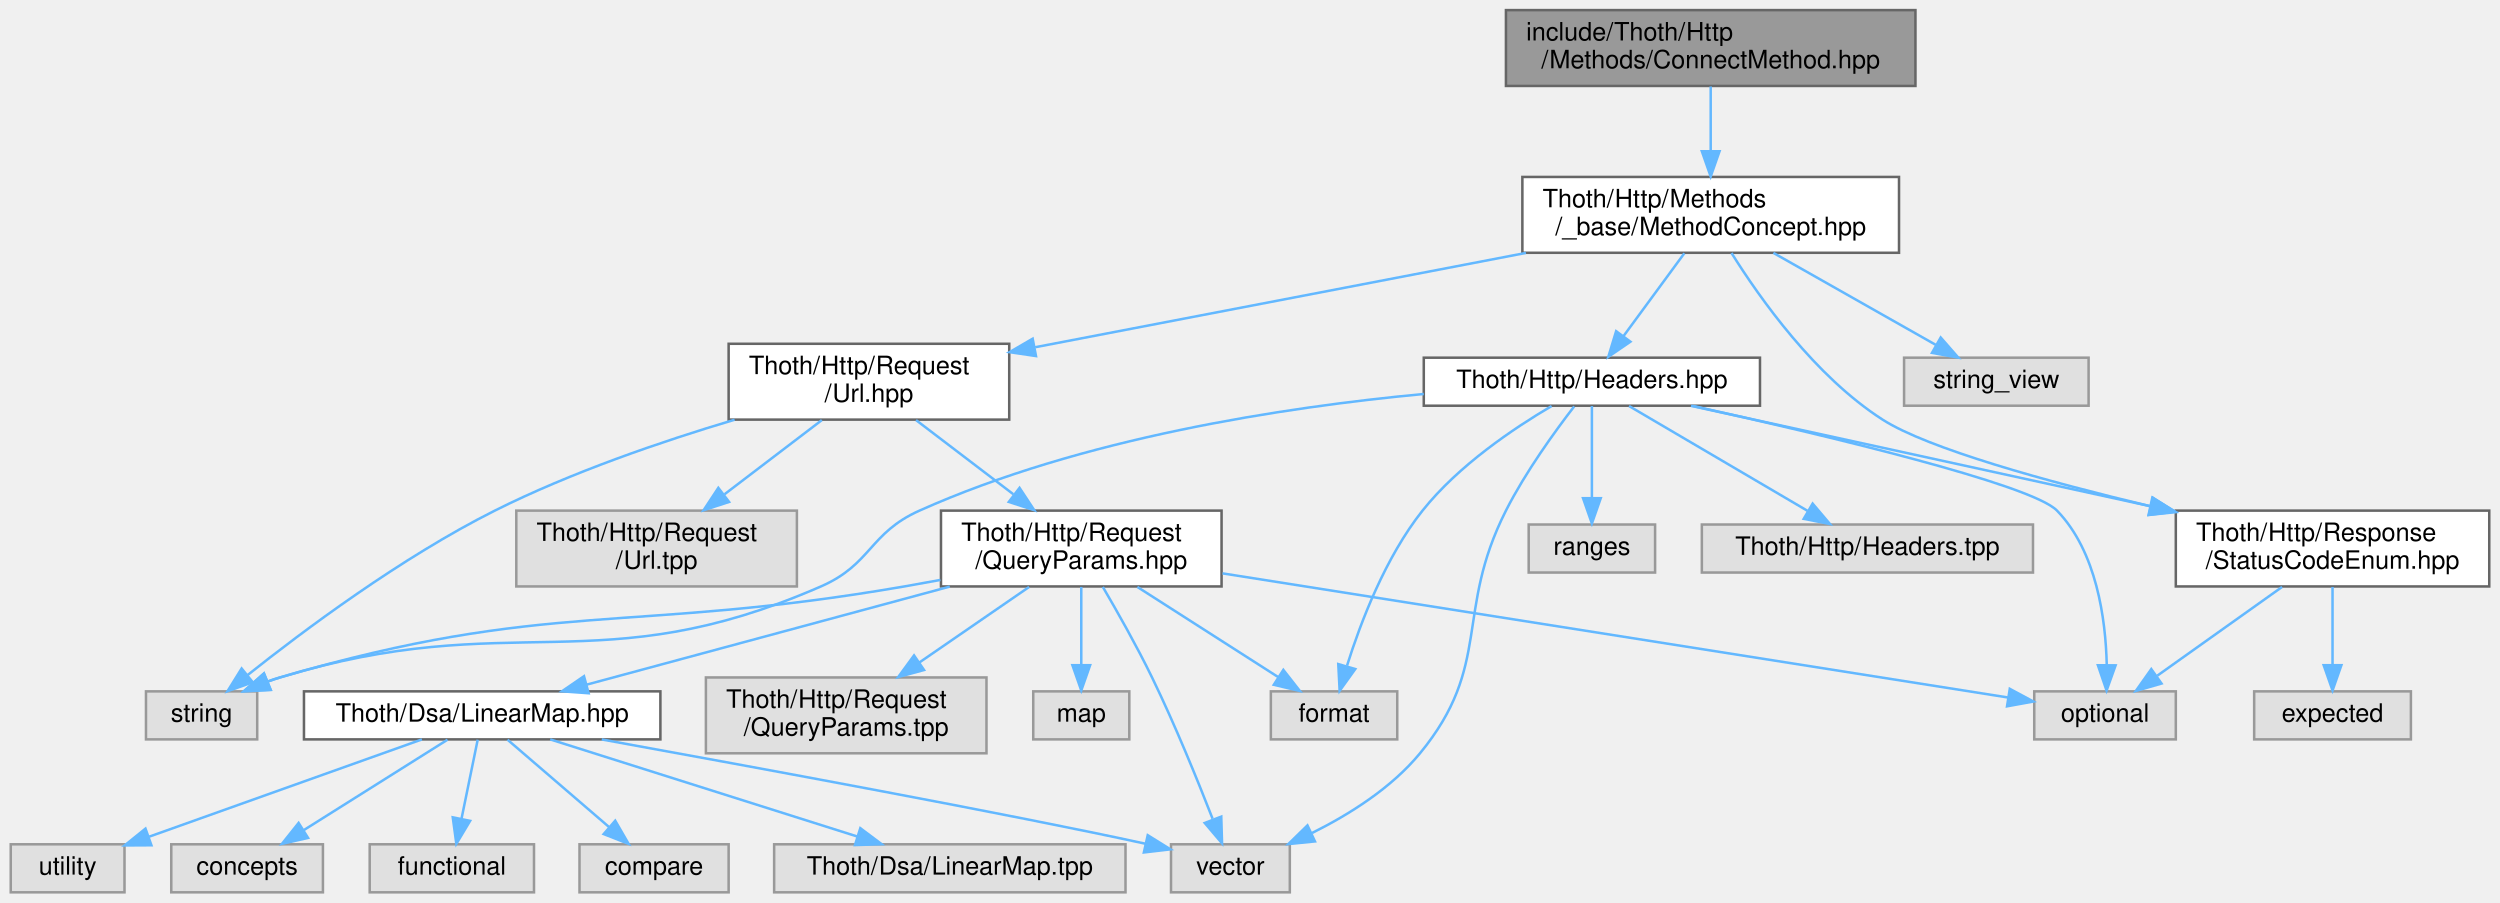
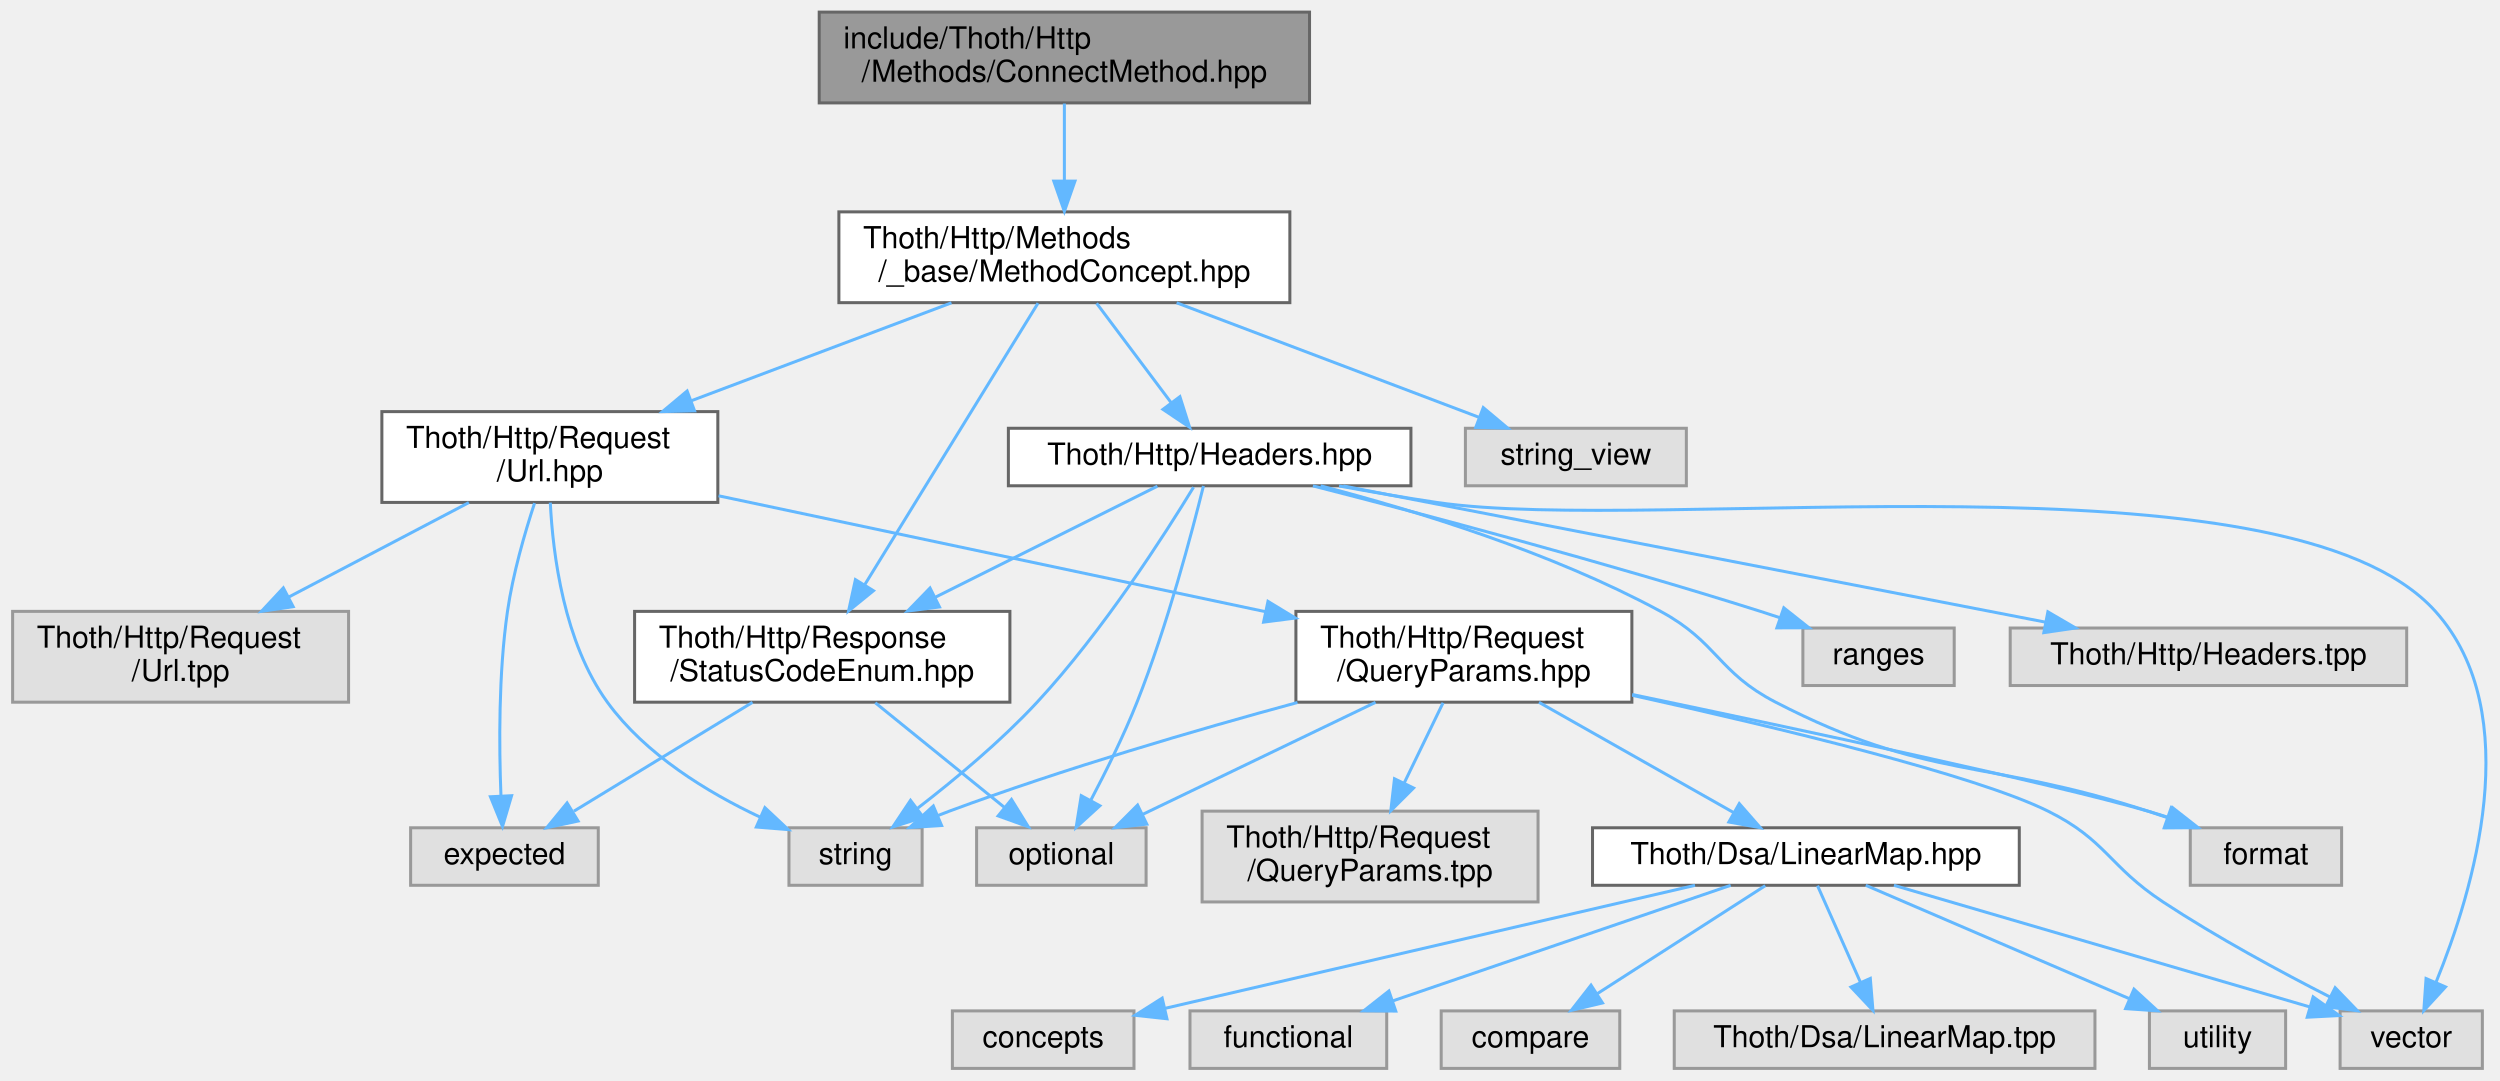
- <svg xmlns="http://www.w3.org/2000/svg" xmlns:xlink="http://www.w3.org/1999/xlink" width="989pt" height="357pt" viewBox="0.00 0.00 988.50 357.00">
+ <svg xmlns="http://www.w3.org/2000/svg" xmlns:xlink="http://www.w3.org/1999/xlink" width="826pt" height="357pt" viewBox="0.00 0.00 825.66 357.00">
  <g id="graph0" class="graph" transform="scale(1 1) rotate(0) translate(4 353)">
    <g id="Node000001" class="node">
      <g id="a_Node000001">
        <a xlink:title=" ">
-           <polygon fill="#999999" stroke="#666666" points="753.5,-349 591.5,-349 591.5,-319 753.5,-319 753.5,-349" />
-           <text text-anchor="start" x="599.5" y="-337" font-family="Helvetica,sans-Serif" font-size="10.00">include/Thoth/Http</text>
-           <text text-anchor="middle" x="672.5" y="-326" font-family="Helvetica,sans-Serif" font-size="10.00">/Methods/ConnectMethod.hpp</text>
+           <polygon fill="#999999" stroke="#666666" points="428.5,-349 266.5,-349 266.5,-319 428.5,-319 428.5,-349" />
+           <text text-anchor="start" x="274.5" y="-337" font-family="Helvetica,sans-Serif" font-size="10.00">include/Thoth/Http</text>
+           <text text-anchor="middle" x="347.5" y="-326" font-family="Helvetica,sans-Serif" font-size="10.00">/Methods/ConnectMethod.hpp</text>
        </a>
      </g>
    </g>
    <g id="Node000002" class="node">
      <g id="a_Node000002">
        <a xlink:href="_method_concept_8hpp.html" target="_top" xlink:title=" ">
-           <polygon fill="white" stroke="#666666" points="747,-283 598,-283 598,-253 747,-253 747,-283" />
-           <text text-anchor="start" x="606" y="-271" font-family="Helvetica,sans-Serif" font-size="10.00">Thoth/Http/Methods</text>
-           <text text-anchor="middle" x="672.5" y="-260" font-family="Helvetica,sans-Serif" font-size="10.00">/_base/MethodConcept.hpp</text>
+           <polygon fill="white" stroke="#666666" points="422,-283 273,-283 273,-253 422,-253 422,-283" />
+           <text text-anchor="start" x="281" y="-271" font-family="Helvetica,sans-Serif" font-size="10.00">Thoth/Http/Methods</text>
+           <text text-anchor="middle" x="347.5" y="-260" font-family="Helvetica,sans-Serif" font-size="10.00">/_base/MethodConcept.hpp</text>
        </a>
      </g>
    </g>
    <g id="edge1_Node000001_Node000002" class="edge">
      <g id="a_edge1_Node000001_Node000002">
        <a xlink:title=" ">
-           <path fill="none" stroke="#63b8ff" d="M672.5,-318.8C672.5,-311.34 672.5,-301.99 672.5,-293.41" />
-           <polygon fill="#63b8ff" stroke="#63b8ff" points="676,-293.16 672.5,-283.16 669,-293.16 676,-293.16" />
+           <path fill="none" stroke="#63b8ff" d="M347.5,-318.8C347.5,-311.34 347.5,-301.99 347.5,-293.41" />
+           <polygon fill="#63b8ff" stroke="#63b8ff" points="351,-293.16 347.5,-283.16 344,-293.16 351,-293.16" />
        </a>
      </g>
    </g>
    <g id="Node000003" class="node">
      <g id="a_Node000003">
        <a xlink:href="_status_code_enum_8hpp.html" target="_top" xlink:title=" ">
-           <polygon fill="white" stroke="#666666" points="980.5,-151 856.5,-151 856.5,-121 980.5,-121 980.5,-151" />
-           <text text-anchor="start" x="864.5" y="-139" font-family="Helvetica,sans-Serif" font-size="10.00">Thoth/Http/Response</text>
-           <text text-anchor="middle" x="918.5" y="-128" font-family="Helvetica,sans-Serif" font-size="10.00">/StatusCodeEnum.hpp</text>
+           <polygon fill="white" stroke="#666666" points="329.5,-151 205.5,-151 205.5,-121 329.5,-121 329.5,-151" />
+           <text text-anchor="start" x="213.5" y="-139" font-family="Helvetica,sans-Serif" font-size="10.00">Thoth/Http/Response</text>
+           <text text-anchor="middle" x="267.5" y="-128" font-family="Helvetica,sans-Serif" font-size="10.00">/StatusCodeEnum.hpp</text>
        </a>
      </g>
    </g>
    <g id="edge2_Node000002_Node000003" class="edge">
      <g id="a_edge2_Node000002_Node000003">
        <a xlink:title=" ">
-           <path fill="none" stroke="#63b8ff" d="M680.74,-252.9C691.98,-234.92 713.8,-204.12 740.5,-187 758.39,-175.53 805.38,-162.55 846.59,-152.69" />
-           <polygon fill="#63b8ff" stroke="#63b8ff" points="847.44,-156.09 856.37,-150.39 845.83,-149.28 847.44,-156.09" />
+           <path fill="none" stroke="#63b8ff" d="M338.79,-252.84C325.02,-230.47 298.11,-186.74 281.58,-159.88" />
+           <polygon fill="#63b8ff" stroke="#63b8ff" points="284.42,-157.82 276.2,-151.14 278.46,-161.49 284.42,-157.82" />
        </a>
      </g>
    </g>
    <g id="Node000006" class="node">
      <g id="a_Node000006">
        <a xlink:href="_url_8hpp.html" target="_top" xlink:title=" ">
-           <polygon fill="white" stroke="#666666" points="395,-217 284,-217 284,-187 395,-187 395,-217" />
-           <text text-anchor="start" x="292" y="-205" font-family="Helvetica,sans-Serif" font-size="10.00">Thoth/Http/Request</text>
-           <text text-anchor="middle" x="339.5" y="-194" font-family="Helvetica,sans-Serif" font-size="10.00">/Url.hpp</text>
+           <polygon fill="white" stroke="#666666" points="233,-217 122,-217 122,-187 233,-187 233,-217" />
+           <text text-anchor="start" x="130" y="-205" font-family="Helvetica,sans-Serif" font-size="10.00">Thoth/Http/Request</text>
+           <text text-anchor="middle" x="177.5" y="-194" font-family="Helvetica,sans-Serif" font-size="10.00">/Url.hpp</text>
        </a>
      </g>
    </g>
    <g id="edge5_Node000002_Node000006" class="edge">
      <g id="a_edge5_Node000002_Node000006">
        <a xlink:title=" ">
-           <path fill="none" stroke="#63b8ff" d="M599.42,-252.95C541.48,-241.82 461.21,-226.39 405.26,-215.64" />
-           <polygon fill="#63b8ff" stroke="#63b8ff" points="405.59,-212.14 395.11,-213.69 404.27,-219.01 405.59,-212.14" />
-         </a>
-       </g>
-     </g>
-     <g id="Node000020" class="node">
-       <g id="a_Node000020">
+           <path fill="none" stroke="#63b8ff" d="M310.19,-252.95C284.95,-243.45 251.41,-230.82 224.36,-220.64" />
+           <polygon fill="#63b8ff" stroke="#63b8ff" points="225.31,-217.26 214.72,-217.01 222.85,-223.81 225.31,-217.26" />
+         </a>
+       </g>
+     </g>
+     <g id="Node000019" class="node">
+       <g id="a_Node000019">
        <a xlink:href="_headers_8hpp.html" target="_top" xlink:title=" ">
-           <polygon fill="white" stroke="#666666" points="692,-211.5 559,-211.5 559,-192.5 692,-192.5 692,-211.5" />
-           <text text-anchor="middle" x="625.5" y="-199.5" font-family="Helvetica,sans-Serif" font-size="10.00">Thoth/Http/Headers.hpp</text>
-         </a>
-       </g>
-     </g>
-     <g id="edge22_Node000002_Node000020" class="edge">
-       <g id="a_edge22_Node000002_Node000020">
-         <a xlink:title=" ">
-           <path fill="none" stroke="#63b8ff" d="M662.07,-252.8C654.96,-243.11 645.5,-230.24 637.99,-220.01" />
-           <polygon fill="#63b8ff" stroke="#63b8ff" points="640.74,-217.83 632,-211.84 635.09,-221.98 640.74,-217.83" />
-         </a>
-       </g>
-     </g>
-     <g id="Node000023" class="node">
-       <g id="a_Node000023">
-         <a xlink:title=" ">
-           <polygon fill="#e0e0e0" stroke="#999999" points="822,-211.5 749,-211.5 749,-192.5 822,-192.5 822,-211.5" />
-           <text text-anchor="middle" x="785.5" y="-199.5" font-family="Helvetica,sans-Serif" font-size="10.00">string_view</text>
-         </a>
-       </g>
-     </g>
-     <g id="edge30_Node000002_Node000023" class="edge">
-       <g id="a_edge30_Node000002_Node000023">
-         <a xlink:title=" ">
-           <path fill="none" stroke="#63b8ff" d="M697.3,-252.95C716.42,-242.13 742.7,-227.24 761.59,-216.54" />
-           <polygon fill="#63b8ff" stroke="#63b8ff" points="763.49,-219.49 770.46,-211.52 760.04,-213.4 763.49,-219.49" />
+           <polygon fill="white" stroke="#666666" points="462,-211.5 329,-211.5 329,-192.5 462,-192.5 462,-211.5" />
+           <text text-anchor="middle" x="395.5" y="-199.5" font-family="Helvetica,sans-Serif" font-size="10.00">Thoth/Http/Headers.hpp</text>
+         </a>
+       </g>
+     </g>
+     <g id="edge22_Node000002_Node000019" class="edge">
+       <g id="a_edge22_Node000002_Node000019">
+         <a xlink:title=" ">
+           <path fill="none" stroke="#63b8ff" d="M358.15,-252.8C365.42,-243.11 375.07,-230.24 382.74,-220.01" />
+           <polygon fill="#63b8ff" stroke="#63b8ff" points="385.67,-221.94 388.87,-211.84 380.07,-217.74 385.67,-221.94" />
+         </a>
+       </g>
+     </g>
+     <g id="Node000022" class="node">
+       <g id="a_Node000022">
+         <a xlink:title=" ">
+           <polygon fill="#e0e0e0" stroke="#999999" points="553,-211.5 480,-211.5 480,-192.5 553,-192.5 553,-211.5" />
+           <text text-anchor="middle" x="516.5" y="-199.5" font-family="Helvetica,sans-Serif" font-size="10.00">string_view</text>
+         </a>
+       </g>
+     </g>
+     <g id="edge30_Node000002_Node000022" class="edge">
+       <g id="a_edge30_Node000002_Node000022">
+         <a xlink:title=" ">
+           <path fill="none" stroke="#63b8ff" d="M384.59,-252.95C414.49,-241.63 456.1,-225.88 484.54,-215.1" />
+           <polygon fill="#63b8ff" stroke="#63b8ff" points="485.9,-218.33 494.01,-211.52 483.42,-211.79 485.9,-218.33" />
        </a>
      </g>
    </g>
    <g id="Node000004" class="node">
      <g id="a_Node000004">
        <a xlink:title=" ">
-           <polygon fill="#e0e0e0" stroke="#999999" points="949.5,-79.5 887.5,-79.5 887.5,-60.5 949.5,-60.5 949.5,-79.5" />
-           <text text-anchor="middle" x="918.5" y="-67.5" font-family="Helvetica,sans-Serif" font-size="10.00">expected</text>
+           <polygon fill="#e0e0e0" stroke="#999999" points="193.5,-79.5 131.5,-79.5 131.5,-60.5 193.5,-60.5 193.5,-79.5" />
+           <text text-anchor="middle" x="162.5" y="-67.5" font-family="Helvetica,sans-Serif" font-size="10.00">expected</text>
        </a>
      </g>
    </g>
    <g id="edge3_Node000003_Node000004" class="edge">
      <g id="a_edge3_Node000003_Node000004">
        <a xlink:title=" ">
-           <path fill="none" stroke="#63b8ff" d="M918.5,-120.8C918.5,-111.7 918.5,-99.79 918.5,-89.9" />
-           <polygon fill="#63b8ff" stroke="#63b8ff" points="922,-89.84 918.5,-79.84 915,-89.84 922,-89.84" />
+           <path fill="none" stroke="#63b8ff" d="M244.46,-120.95C226.94,-110.27 202.94,-95.65 185.44,-84.98" />
+           <polygon fill="#63b8ff" stroke="#63b8ff" points="186.83,-81.73 176.47,-79.52 183.19,-87.71 186.83,-81.73" />
        </a>
      </g>
    </g>
    <g id="Node000005" class="node">
      <g id="a_Node000005">
        <a xlink:title=" ">
-           <polygon fill="#e0e0e0" stroke="#999999" points="856.5,-79.5 800.5,-79.5 800.5,-60.5 856.5,-60.5 856.5,-79.5" />
-           <text text-anchor="middle" x="828.5" y="-67.5" font-family="Helvetica,sans-Serif" font-size="10.00">optional</text>
+           <polygon fill="#e0e0e0" stroke="#999999" points="374.5,-79.5 318.5,-79.5 318.5,-60.5 374.5,-60.5 374.5,-79.5" />
+           <text text-anchor="middle" x="346.5" y="-67.5" font-family="Helvetica,sans-Serif" font-size="10.00">optional</text>
        </a>
      </g>
    </g>
    <g id="edge4_Node000003_Node000005" class="edge">
      <g id="a_edge4_Node000003_Node000005">
        <a xlink:title=" ">
-           <path fill="none" stroke="#63b8ff" d="M898.53,-120.8C883.86,-110.37 863.99,-96.24 849.16,-85.69" />
-           <polygon fill="#63b8ff" stroke="#63b8ff" points="850.85,-82.6 840.68,-79.66 846.8,-88.31 850.85,-82.6" />
+           <path fill="none" stroke="#63b8ff" d="M285.03,-120.8C297.71,-110.53 314.82,-96.67 327.76,-86.18" />
+           <polygon fill="#63b8ff" stroke="#63b8ff" points="330.02,-88.86 335.58,-79.84 325.61,-83.42 330.02,-88.86" />
+         </a>
+       </g>
+     </g>
+     <g id="edge6_Node000006_Node000004" class="edge">
+       <g id="a_edge6_Node000006_Node000004">
+         <a xlink:title=" ">
+           <path fill="none" stroke="#63b8ff" d="M172.45,-186.77C169.2,-176.88 165.27,-163.31 163.5,-151 160.54,-130.42 160.7,-106.56 161.34,-90.29" />
+           <polygon fill="#63b8ff" stroke="#63b8ff" points="164.86,-90.1 161.86,-79.94 157.87,-89.75 164.86,-90.1" />
        </a>
      </g>
    </g>
    <g id="Node000007" class="node">
      <g id="a_Node000007">
        <a xlink:title=" ">
-           <polygon fill="#e0e0e0" stroke="#999999" points="97.5,-79.5 53.5,-79.5 53.5,-60.5 97.5,-60.5 97.5,-79.5" />
-           <text text-anchor="middle" x="75.5" y="-67.5" font-family="Helvetica,sans-Serif" font-size="10.00">string</text>
-         </a>
-       </g>
-     </g>
-     <g id="edge6_Node000006_Node000007" class="edge">
-       <g id="a_edge6_Node000006_Node000007">
-         <a xlink:title=" ">
-           <path fill="none" stroke="#63b8ff" d="M286.36,-186.96C257.51,-178.37 221.68,-166.13 191.5,-151 154.43,-132.41 115.6,-103.37 93.59,-85.86" />
-           <polygon fill="#63b8ff" stroke="#63b8ff" points="95.74,-83.1 85.75,-79.55 91.34,-88.55 95.74,-83.1" />
+           <polygon fill="#e0e0e0" stroke="#999999" points="300.5,-79.5 256.5,-79.5 256.5,-60.5 300.5,-60.5 300.5,-79.5" />
+           <text text-anchor="middle" x="278.5" y="-67.5" font-family="Helvetica,sans-Serif" font-size="10.00">string</text>
+         </a>
+       </g>
+     </g>
+     <g id="edge7_Node000006_Node000007" class="edge">
+       <g id="a_edge7_Node000006_Node000007">
+         <a xlink:title=" ">
+           <path fill="none" stroke="#63b8ff" d="M177.65,-186.93C178.5,-169.81 182.15,-140.75 196.5,-121 209.07,-103.7 229.62,-91.18 247.01,-83" />
+           <polygon fill="#63b8ff" stroke="#63b8ff" points="248.55,-86.15 256.27,-78.9 245.71,-79.75 248.55,-86.15" />
        </a>
      </g>
    </g>
    <g id="Node000008" class="node">
      <g id="a_Node000008">
        <a xlink:href="_query_params_8hpp.html" target="_top" xlink:title=" ">
-           <polygon fill="white" stroke="#666666" points="479,-151 368,-151 368,-121 479,-121 479,-151" />
-           <text text-anchor="start" x="376" y="-139" font-family="Helvetica,sans-Serif" font-size="10.00">Thoth/Http/Request</text>
-           <text text-anchor="middle" x="423.5" y="-128" font-family="Helvetica,sans-Serif" font-size="10.00">/QueryParams.hpp</text>
-         </a>
-       </g>
-     </g>
-     <g id="edge7_Node000006_Node000008" class="edge">
-       <g id="a_edge7_Node000006_Node000008">
-         <a xlink:title=" ">
-           <path fill="none" stroke="#63b8ff" d="M358.14,-186.8C369.45,-178.18 384.08,-167.04 396.62,-157.48" />
-           <polygon fill="#63b8ff" stroke="#63b8ff" points="399.08,-160.01 404.91,-151.16 394.83,-154.44 399.08,-160.01" />
-         </a>
-       </g>
-     </g>
-     <g id="Node000019" class="node">
-       <g id="a_Node000019">
-         <a xlink:title=" ">
-           <polygon fill="#e0e0e0" stroke="#999999" points="311,-151 200,-151 200,-121 311,-121 311,-151" />
-           <text text-anchor="start" x="208" y="-139" font-family="Helvetica,sans-Serif" font-size="10.00">Thoth/Http/Request</text>
-           <text text-anchor="middle" x="255.5" y="-128" font-family="Helvetica,sans-Serif" font-size="10.00">/Url.tpp</text>
-         </a>
-       </g>
-     </g>
-     <g id="edge21_Node000006_Node000019" class="edge">
-       <g id="a_edge21_Node000006_Node000019">
-         <a xlink:title=" ">
-           <path fill="none" stroke="#63b8ff" d="M320.86,-186.8C309.55,-178.18 294.92,-167.04 282.38,-157.48" />
-           <polygon fill="#63b8ff" stroke="#63b8ff" points="284.17,-154.44 274.09,-151.16 279.92,-160.01 284.17,-154.44" />
-         </a>
-       </g>
-     </g>
-     <g id="edge8_Node000008_Node000005" class="edge">
-       <g id="a_edge8_Node000008_Node000005">
-         <a xlink:title=" ">
-           <path fill="none" stroke="#63b8ff" d="M479.39,-126.17C562.95,-112.96 718.28,-88.42 790.17,-77.06" />
-           <polygon fill="#63b8ff" stroke="#63b8ff" points="790.82,-80.5 800.15,-75.48 789.73,-73.58 790.82,-80.5" />
-         </a>
-       </g>
-     </g>
-     <g id="edge11_Node000008_Node000007" class="edge">
-       <g id="a_edge11_Node000008_Node000007">
-         <a xlink:title=" ">
-           <path fill="none" stroke="#63b8ff" d="M367.77,-123.58C362.95,-122.67 358.14,-121.8 353.5,-121 244.18,-102.12 212.98,-116.13 106.5,-85 104.86,-84.52 103.2,-83.97 101.54,-83.38" />
-           <polygon fill="#63b8ff" stroke="#63b8ff" points="102.81,-80.11 92.23,-79.58 100.17,-86.6 102.81,-80.11" />
+           <polygon fill="white" stroke="#666666" points="535,-151 424,-151 424,-121 535,-121 535,-151" />
+           <text text-anchor="start" x="432" y="-139" font-family="Helvetica,sans-Serif" font-size="10.00">Thoth/Http/Request</text>
+           <text text-anchor="middle" x="479.5" y="-128" font-family="Helvetica,sans-Serif" font-size="10.00">/QueryParams.hpp</text>
+         </a>
+       </g>
+     </g>
+     <g id="edge8_Node000006_Node000008" class="edge">
+       <g id="a_edge8_Node000006_Node000008">
+         <a xlink:title=" ">
+           <path fill="none" stroke="#63b8ff" d="M233.24,-189.19C284.35,-178.36 360.05,-162.31 414.01,-150.88" />
+           <polygon fill="#63b8ff" stroke="#63b8ff" points="414.77,-154.3 423.83,-148.8 413.32,-147.45 414.77,-154.3" />
+         </a>
+       </g>
+     </g>
+     <g id="Node000018" class="node">
+       <g id="a_Node000018">
+         <a xlink:title=" ">
+           <polygon fill="#e0e0e0" stroke="#999999" points="111,-151 0,-151 0,-121 111,-121 111,-151" />
+           <text text-anchor="start" x="8" y="-139" font-family="Helvetica,sans-Serif" font-size="10.00">Thoth/Http/Request</text>
+           <text text-anchor="middle" x="55.5" y="-128" font-family="Helvetica,sans-Serif" font-size="10.00">/Url.tpp</text>
+         </a>
+       </g>
+     </g>
+     <g id="edge21_Node000006_Node000018" class="edge">
+       <g id="a_edge21_Node000006_Node000018">
+         <a xlink:title=" ">
+           <path fill="none" stroke="#63b8ff" d="M150.73,-186.95C133.25,-177.78 110.22,-165.71 91.19,-155.72" />
+           <polygon fill="#63b8ff" stroke="#63b8ff" points="92.69,-152.56 82.21,-151.01 89.44,-158.76 92.69,-152.56" />
+         </a>
+       </g>
+     </g>
+     <g id="edge9_Node000008_Node000005" class="edge">
+       <g id="a_edge9_Node000008_Node000005">
+         <a xlink:title=" ">
+           <path fill="none" stroke="#63b8ff" d="M450.31,-120.95C427.4,-109.93 395.75,-94.7 373.43,-83.96" />
+           <polygon fill="#63b8ff" stroke="#63b8ff" points="374.73,-80.7 364.2,-79.52 371.69,-87.01 374.73,-80.7" />
+         </a>
+       </g>
+     </g>
+     <g id="edge12_Node000008_Node000007" class="edge">
+       <g id="a_edge12_Node000008_Node000007">
+         <a xlink:title=" ">
+           <path fill="none" stroke="#63b8ff" d="M424.51,-120.9C390.92,-111.78 347.29,-99.01 309.5,-85 308.29,-84.55 307.05,-84.07 305.81,-83.58" />
+           <polygon fill="#63b8ff" stroke="#63b8ff" points="306.93,-80.25 296.36,-79.57 304.2,-86.7 306.93,-80.25" />
        </a>
      </g>
    </g>
    <g id="Node000009" class="node">
      <g id="a_Node000009">
        <a xlink:title=" ">
-           <polygon fill="#e0e0e0" stroke="#999999" points="548.5,-79.5 498.5,-79.5 498.5,-60.5 548.5,-60.5 548.5,-79.5" />
-           <text text-anchor="middle" x="523.5" y="-67.5" font-family="Helvetica,sans-Serif" font-size="10.00">format</text>
-         </a>
-       </g>
-     </g>
-     <g id="edge9_Node000008_Node000009" class="edge">
-       <g id="a_edge9_Node000008_Node000009">
-         <a xlink:title=" ">
-           <path fill="none" stroke="#63b8ff" d="M445.69,-120.8C462.3,-110.17 484.9,-95.7 501.47,-85.1" />
-           <polygon fill="#63b8ff" stroke="#63b8ff" points="503.44,-88 509.97,-79.66 499.66,-82.1 503.44,-88" />
+           <polygon fill="#e0e0e0" stroke="#999999" points="769.5,-79.5 719.5,-79.5 719.5,-60.5 769.5,-60.5 769.5,-79.5" />
+           <text text-anchor="middle" x="744.5" y="-67.5" font-family="Helvetica,sans-Serif" font-size="10.00">format</text>
+         </a>
+       </g>
+     </g>
+     <g id="edge10_Node000008_Node000009" class="edge">
+       <g id="a_edge10_Node000008_Node000009">
+         <a xlink:title=" ">
+           <path fill="none" stroke="#63b8ff" d="M535.11,-123.54C591.27,-111.82 674.08,-94.07 705.5,-85 707.77,-84.34 710.11,-83.62 712.45,-82.87" />
+           <polygon fill="#63b8ff" stroke="#63b8ff" points="713.63,-86.16 721.97,-79.63 711.38,-79.54 713.63,-86.16" />
        </a>
      </g>
    </g>
    <g id="Node000010" class="node">
      <g id="a_Node000010">
        <a xlink:title=" ">
-           <polygon fill="#e0e0e0" stroke="#999999" points="506,-19 459,-19 459,0 506,0 506,-19" />
-           <text text-anchor="middle" x="482.5" y="-7" font-family="Helvetica,sans-Serif" font-size="10.00">vector</text>
-         </a>
-       </g>
-     </g>
-     <g id="edge10_Node000008_Node000010" class="edge">
-       <g id="a_edge10_Node000008_Node000010">
-         <a xlink:title=" ">
-           <path fill="none" stroke="#63b8ff" d="M432.04,-120.79C437.83,-110.91 445.5,-97.35 451.5,-85 460.57,-66.34 469.52,-44.35 475.45,-29.11" />
-           <polygon fill="#63b8ff" stroke="#63b8ff" points="478.88,-29.95 479.2,-19.36 472.34,-27.44 478.88,-29.95" />
+           <polygon fill="#e0e0e0" stroke="#999999" points="816,-19 769,-19 769,0 816,0 816,-19" />
+           <text text-anchor="middle" x="792.5" y="-7" font-family="Helvetica,sans-Serif" font-size="10.00">vector</text>
+         </a>
+       </g>
+     </g>
+     <g id="edge11_Node000008_Node000010" class="edge">
+       <g id="a_edge11_Node000008_Node000010">
+         <a xlink:title=" ">
+           <path fill="none" stroke="#63b8ff" d="M535.17,-123.26C583.21,-112.64 648.55,-96.89 672.5,-85 691.77,-75.43 692.53,-66.84 710.5,-55 728.25,-43.3 749.35,-31.9 765.7,-23.57" />
+           <polygon fill="#63b8ff" stroke="#63b8ff" points="767.36,-26.66 774.72,-19.04 764.21,-20.4 767.36,-26.66" />
        </a>
      </g>
    </g>
    <g id="Node000011" class="node">
      <g id="a_Node000011">
-         <a xlink:title=" ">
-           <polygon fill="#e0e0e0" stroke="#999999" points="442.5,-79.5 404.5,-79.5 404.5,-60.5 442.5,-60.5 442.5,-79.5" />
-           <text text-anchor="middle" x="423.5" y="-67.5" font-family="Helvetica,sans-Serif" font-size="10.00">map</text>
-         </a>
-       </g>
-     </g>
-     <g id="edge12_Node000008_Node000011" class="edge">
-       <g id="a_edge12_Node000008_Node000011">
-         <a xlink:title=" ">
-           <path fill="none" stroke="#63b8ff" d="M423.5,-120.8C423.5,-111.7 423.5,-99.79 423.5,-89.9" />
-           <polygon fill="#63b8ff" stroke="#63b8ff" points="427,-89.84 423.5,-79.84 420,-89.84 427,-89.84" />
+         <a xlink:href="_linear_map_8hpp.html" target="_top" xlink:title=" ">
+           <polygon fill="white" stroke="#666666" points="663,-79.5 522,-79.5 522,-60.5 663,-60.5 663,-79.5" />
+           <text text-anchor="middle" x="592.5" y="-67.5" font-family="Helvetica,sans-Serif" font-size="10.00">Thoth/Dsa/LinearMap.hpp</text>
+         </a>
+       </g>
+     </g>
+     <g id="edge13_Node000008_Node000011" class="edge">
+       <g id="a_edge13_Node000008_Node000011">
+         <a xlink:title=" ">
+           <path fill="none" stroke="#63b8ff" d="M504.3,-120.95C523.42,-110.13 549.7,-95.24 568.59,-84.54" />
+           <polygon fill="#63b8ff" stroke="#63b8ff" points="570.49,-87.49 577.46,-79.52 567.04,-81.4 570.49,-87.49" />
+         </a>
+       </g>
+     </g>
+     <g id="Node000017" class="node">
+       <g id="a_Node000017">
+         <a xlink:title=" ">
+           <polygon fill="#e0e0e0" stroke="#999999" points="504,-85 393,-85 393,-55 504,-55 504,-85" />
+           <text text-anchor="start" x="401" y="-73" font-family="Helvetica,sans-Serif" font-size="10.00">Thoth/Http/Request</text>
+           <text text-anchor="middle" x="448.5" y="-62" font-family="Helvetica,sans-Serif" font-size="10.00">/QueryParams.tpp</text>
+         </a>
+       </g>
+     </g>
+     <g id="edge20_Node000008_Node000017" class="edge">
+       <g id="a_edge20_Node000008_Node000017">
+         <a xlink:title=" ">
+           <path fill="none" stroke="#63b8ff" d="M472.62,-120.8C468.85,-113.01 464.08,-103.16 459.77,-94.28" />
+           <polygon fill="#63b8ff" stroke="#63b8ff" points="462.87,-92.64 455.36,-85.16 456.57,-95.69 462.87,-92.64" />
+         </a>
+       </g>
+     </g>
+     <g id="edge14_Node000011_Node000010" class="edge">
+       <g id="a_edge14_Node000011_Node000010">
+         <a xlink:title=" ">
+           <path fill="none" stroke="#63b8ff" d="M621.58,-60.49C658.08,-49.82 720.55,-31.55 759.01,-20.3" />
+           <polygon fill="#63b8ff" stroke="#63b8ff" points="760.09,-23.63 768.71,-17.46 758.13,-16.91 760.09,-23.63" />
        </a>
      </g>
    </g>
    <g id="Node000012" class="node">
      <g id="a_Node000012">
-         <a xlink:href="_linear_map_8hpp.html" target="_top" xlink:title=" ">
-           <polygon fill="white" stroke="#666666" points="257,-79.5 116,-79.5 116,-60.5 257,-60.5 257,-79.5" />
-           <text text-anchor="middle" x="186.5" y="-67.5" font-family="Helvetica,sans-Serif" font-size="10.00">Thoth/Dsa/LinearMap.hpp</text>
-         </a>
-       </g>
-     </g>
-     <g id="edge13_Node000008_Node000012" class="edge">
-       <g id="a_edge13_Node000008_Node000012">
-         <a xlink:title=" ">
-           <path fill="none" stroke="#63b8ff" d="M371.49,-120.95C328.28,-109.29 267.63,-92.91 227.72,-82.13" />
-           <polygon fill="#63b8ff" stroke="#63b8ff" points="228.61,-78.75 218.04,-79.52 226.78,-85.5 228.61,-78.75" />
-         </a>
-       </g>
-     </g>
-     <g id="Node000018" class="node">
-       <g id="a_Node000018">
-         <a xlink:title=" ">
-           <polygon fill="#e0e0e0" stroke="#999999" points="386,-85 275,-85 275,-55 386,-55 386,-85" />
-           <text text-anchor="start" x="283" y="-73" font-family="Helvetica,sans-Serif" font-size="10.00">Thoth/Http/Request</text>
-           <text text-anchor="middle" x="330.5" y="-62" font-family="Helvetica,sans-Serif" font-size="10.00">/QueryParams.tpp</text>
-         </a>
-       </g>
-     </g>
-     <g id="edge20_Node000008_Node000018" class="edge">
-       <g id="a_edge20_Node000008_Node000018">
-         <a xlink:title=" ">
-           <path fill="none" stroke="#63b8ff" d="M402.86,-120.8C390.1,-112.01 373.52,-100.61 359.46,-90.93" />
-           <polygon fill="#63b8ff" stroke="#63b8ff" points="361.3,-87.95 351.08,-85.16 357.34,-93.72 361.3,-87.95" />
-         </a>
-       </g>
-     </g>
-     <g id="edge14_Node000012_Node000010" class="edge">
-       <g id="a_edge14_Node000012_Node000010">
-         <a xlink:title=" ">
-           <path fill="none" stroke="#63b8ff" d="M233.81,-60.47C294.17,-49.51 396.22,-30.74 448.93,-19.21" />
-           <polygon fill="#63b8ff" stroke="#63b8ff" points="449.79,-22.6 458.78,-17 448.26,-15.77 449.79,-22.6" />
+         <a xlink:title=" ">
+           <polygon fill="#e0e0e0" stroke="#999999" points="751,-19 706,-19 706,0 751,0 751,-19" />
+           <text text-anchor="middle" x="728.5" y="-7" font-family="Helvetica,sans-Serif" font-size="10.00">utility</text>
+         </a>
+       </g>
+     </g>
+     <g id="edge15_Node000011_Node000012" class="edge">
+       <g id="a_edge15_Node000011_Node000012">
+         <a xlink:title=" ">
+           <path fill="none" stroke="#63b8ff" d="M612.28,-60.49C635.14,-50.66 672.99,-34.38 699.26,-23.08" />
+           <polygon fill="#63b8ff" stroke="#63b8ff" points="700.9,-26.18 708.7,-19.02 698.13,-19.75 700.9,-26.18" />
        </a>
      </g>
    </g>
    <g id="Node000013" class="node">
      <g id="a_Node000013">
        <a xlink:title=" ">
-           <polygon fill="#e0e0e0" stroke="#999999" points="45,-19 0,-19 0,0 45,0 45,-19" />
-           <text text-anchor="middle" x="22.5" y="-7" font-family="Helvetica,sans-Serif" font-size="10.00">utility</text>
-         </a>
-       </g>
-     </g>
-     <g id="edge15_Node000012_Node000013" class="edge">
-       <g id="a_edge15_Node000012_Node000013">
-         <a xlink:title=" ">
-           <path fill="none" stroke="#63b8ff" d="M162.65,-60.49C134.2,-50.34 86.49,-33.32 54.75,-22.01" />
-           <polygon fill="#63b8ff" stroke="#63b8ff" points="55.65,-18.61 45.06,-18.55 53.3,-25.2 55.65,-18.61" />
+           <polygon fill="#e0e0e0" stroke="#999999" points="370.5,-19 310.5,-19 310.5,0 370.5,0 370.5,-19" />
+           <text text-anchor="middle" x="340.5" y="-7" font-family="Helvetica,sans-Serif" font-size="10.00">concepts</text>
+         </a>
+       </g>
+     </g>
+     <g id="edge16_Node000011_Node000013" class="edge">
+       <g id="a_edge16_Node000011_Node000013">
+         <a xlink:title=" ">
+           <path fill="none" stroke="#63b8ff" d="M555.86,-60.49C509.21,-49.67 428.91,-31.02 380.65,-19.82" />
+           <polygon fill="#63b8ff" stroke="#63b8ff" points="381.39,-16.4 370.86,-17.55 379.81,-23.22 381.39,-16.4" />
        </a>
      </g>
    </g>
    <g id="Node000014" class="node">
      <g id="a_Node000014">
        <a xlink:title=" ">
-           <polygon fill="#e0e0e0" stroke="#999999" points="123.5,-19 63.5,-19 63.5,0 123.5,0 123.5,-19" />
-           <text text-anchor="middle" x="93.5" y="-7" font-family="Helvetica,sans-Serif" font-size="10.00">concepts</text>
-         </a>
-       </g>
-     </g>
-     <g id="edge16_Node000012_Node000014" class="edge">
-       <g id="a_edge16_Node000012_Node000014">
-         <a xlink:title=" ">
-           <path fill="none" stroke="#63b8ff" d="M172.78,-60.37C157.8,-50.95 133.61,-35.73 115.88,-24.58" />
-           <polygon fill="#63b8ff" stroke="#63b8ff" points="117.61,-21.53 107.28,-19.17 113.88,-27.45 117.61,-21.53" />
+           <polygon fill="#e0e0e0" stroke="#999999" points="454,-19 389,-19 389,0 454,0 454,-19" />
+           <text text-anchor="middle" x="421.5" y="-7" font-family="Helvetica,sans-Serif" font-size="10.00">functional</text>
+         </a>
+       </g>
+     </g>
+     <g id="edge17_Node000011_Node000014" class="edge">
+       <g id="a_edge17_Node000011_Node000014">
+         <a xlink:title=" ">
+           <path fill="none" stroke="#63b8ff" d="M567.64,-60.49C538.25,-50.44 489.19,-33.66 456.11,-22.34" />
+           <polygon fill="#63b8ff" stroke="#63b8ff" points="456.99,-18.94 446.39,-19.02 454.72,-25.57 456.99,-18.94" />
        </a>
      </g>
    </g>
    <g id="Node000015" class="node">
      <g id="a_Node000015">
        <a xlink:title=" ">
-           <polygon fill="#e0e0e0" stroke="#999999" points="207,-19 142,-19 142,0 207,0 207,-19" />
-           <text text-anchor="middle" x="174.5" y="-7" font-family="Helvetica,sans-Serif" font-size="10.00">functional</text>
-         </a>
-       </g>
-     </g>
-     <g id="edge17_Node000012_Node000015" class="edge">
-       <g id="a_edge17_Node000012_Node000015">
-         <a xlink:title=" ">
-           <path fill="none" stroke="#63b8ff" d="M184.73,-60.37C183.05,-52.16 180.46,-39.54 178.31,-29.05" />
-           <polygon fill="#63b8ff" stroke="#63b8ff" points="181.72,-28.26 176.28,-19.17 174.86,-29.67 181.72,-28.26" />
+           <polygon fill="#e0e0e0" stroke="#999999" points="531,-19 472,-19 472,0 531,0 531,-19" />
+           <text text-anchor="middle" x="501.5" y="-7" font-family="Helvetica,sans-Serif" font-size="10.00">compare</text>
+         </a>
+       </g>
+     </g>
+     <g id="edge18_Node000011_Node000015" class="edge">
+       <g id="a_edge18_Node000011_Node000015">
+         <a xlink:title=" ">
+           <path fill="none" stroke="#63b8ff" d="M579.07,-60.37C564.42,-50.95 540.74,-35.73 523.4,-24.58" />
+           <polygon fill="#63b8ff" stroke="#63b8ff" points="525.29,-21.63 514.98,-19.17 521.5,-27.52 525.29,-21.63" />
        </a>
      </g>
    </g>
    <g id="Node000016" class="node">
      <g id="a_Node000016">
        <a xlink:title=" ">
-           <polygon fill="#e0e0e0" stroke="#999999" points="284,-19 225,-19 225,0 284,0 284,-19" />
-           <text text-anchor="middle" x="254.5" y="-7" font-family="Helvetica,sans-Serif" font-size="10.00">compare</text>
-         </a>
-       </g>
-     </g>
-     <g id="edge18_Node000012_Node000016" class="edge">
-       <g id="a_edge18_Node000012_Node000016">
-         <a xlink:title=" ">
-           <path fill="none" stroke="#63b8ff" d="M196.53,-60.37C207.08,-51.3 223.89,-36.84 236.69,-25.82" />
-           <polygon fill="#63b8ff" stroke="#63b8ff" points="239.13,-28.34 244.43,-19.17 234.56,-23.04 239.13,-28.34" />
-         </a>
-       </g>
-     </g>
-     <g id="Node000017" class="node">
-       <g id="a_Node000017">
-         <a xlink:title=" ">
-           <polygon fill="#e0e0e0" stroke="#999999" points="441,-19 302,-19 302,0 441,0 441,-19" />
-           <text text-anchor="middle" x="371.5" y="-7" font-family="Helvetica,sans-Serif" font-size="10.00">Thoth/Dsa/LinearMap.tpp</text>
-         </a>
-       </g>
-     </g>
-     <g id="edge19_Node000012_Node000017" class="edge">
-       <g id="a_edge19_Node000012_Node000017">
-         <a xlink:title=" ">
-           <path fill="none" stroke="#63b8ff" d="M213.4,-60.49C245.46,-50.36 299.18,-33.37 334.98,-22.05" />
-           <polygon fill="#63b8ff" stroke="#63b8ff" points="336.09,-25.37 344.57,-19.02 333.98,-18.69 336.09,-25.37" />
-         </a>
-       </g>
-     </g>
-     <g id="edge23_Node000020_Node000003" class="edge">
-       <g id="a_edge23_Node000020_Node000003">
-         <a xlink:title=" ">
-           <path fill="none" stroke="#63b8ff" d="M664.71,-192.44C710.98,-182.33 788.84,-165.32 846.15,-152.8" />
-           <polygon fill="#63b8ff" stroke="#63b8ff" points="847.21,-156.15 856.24,-150.6 845.72,-149.31 847.21,-156.15" />
-         </a>
-       </g>
-     </g>
-     <g id="edge24_Node000020_Node000005" class="edge">
-       <g id="a_edge24_Node000020_Node000005">
-         <a xlink:title=" ">
-           <path fill="none" stroke="#63b8ff" d="M665.21,-192.47C716.2,-181.17 799.37,-161.46 809.5,-151 825.22,-134.77 828.76,-108.04 829.18,-89.99" />
-           <polygon fill="#63b8ff" stroke="#63b8ff" points="832.68,-89.78 829.11,-79.81 825.68,-89.83 832.68,-89.78" />
-         </a>
-       </g>
-     </g>
-     <g id="edge27_Node000020_Node000007" class="edge">
-       <g id="a_edge27_Node000020_Node000007">
-         <a xlink:title=" ">
-           <path fill="none" stroke="#63b8ff" d="M558.99,-197.14C503.57,-191.93 423.62,-179.69 359.5,-151 339.54,-142.07 340.55,-129.74 320.5,-121 232.09,-82.45 198.77,-113.08 106.5,-85 104.87,-84.5 103.21,-83.94 101.55,-83.33" />
-           <polygon fill="#63b8ff" stroke="#63b8ff" points="102.83,-80.07 92.25,-79.51 100.17,-86.55 102.83,-80.07" />
-         </a>
-       </g>
-     </g>
-     <g id="edge25_Node000020_Node000009" class="edge">
-       <g id="a_edge25_Node000020_Node000009">
-         <a xlink:title=" ">
-           <path fill="none" stroke="#63b8ff" d="M609.55,-192.36C594.66,-183.61 572.67,-168.85 558.5,-151 543.81,-132.5 534.03,-106.87 528.63,-89.65" />
-           <polygon fill="#63b8ff" stroke="#63b8ff" points="531.89,-88.32 525.71,-79.71 525.17,-90.29 531.89,-88.32" />
-         </a>
-       </g>
-     </g>
-     <g id="edge26_Node000020_Node000010" class="edge">
-       <g id="a_edge26_Node000020_Node000010">
-         <a xlink:title=" ">
-           <path fill="none" stroke="#63b8ff" d="M618.5,-192.22C611.04,-182.56 599.28,-166.36 591.5,-151 571.05,-110.62 586.24,-89.97 557.5,-55 546.22,-41.28 529.53,-30.79 514.76,-23.45" />
-           <polygon fill="#63b8ff" stroke="#63b8ff" points="515.95,-20.14 505.4,-19.08 512.98,-26.48 515.95,-20.14" />
+           <polygon fill="#e0e0e0" stroke="#999999" points="688,-19 549,-19 549,0 688,0 688,-19" />
+           <text text-anchor="middle" x="618.5" y="-7" font-family="Helvetica,sans-Serif" font-size="10.00">Thoth/Dsa/LinearMap.tpp</text>
+         </a>
+       </g>
+     </g>
+     <g id="edge19_Node000011_Node000016" class="edge">
+       <g id="a_edge19_Node000011_Node000016">
+         <a xlink:title=" ">
+           <path fill="none" stroke="#63b8ff" d="M596.34,-60.37C600.06,-51.99 605.83,-39.01 610.55,-28.39" />
+           <polygon fill="#63b8ff" stroke="#63b8ff" points="613.78,-29.73 614.65,-19.17 607.39,-26.88 613.78,-29.73" />
+         </a>
+       </g>
+     </g>
+     <g id="edge23_Node000019_Node000003" class="edge">
+       <g id="a_edge23_Node000019_Node000003">
+         <a xlink:title=" ">
+           <path fill="none" stroke="#63b8ff" d="M378.24,-192.37C359.48,-182.99 328.94,-167.72 304.68,-155.59" />
+           <polygon fill="#63b8ff" stroke="#63b8ff" points="306.24,-152.46 295.73,-151.12 303.11,-158.72 306.24,-152.46" />
+         </a>
+       </g>
+     </g>
+     <g id="edge24_Node000019_Node000005" class="edge">
+       <g id="a_edge24_Node000019_Node000005">
+         <a xlink:title=" ">
+           <path fill="none" stroke="#63b8ff" d="M393.45,-192.43C389.78,-177.61 381.55,-146.34 371.5,-121 367.14,-110 361.26,-98.14 356.3,-88.73" />
+           <polygon fill="#63b8ff" stroke="#63b8ff" points="359.23,-86.78 351.39,-79.64 353.07,-90.1 359.23,-86.78" />
+         </a>
+       </g>
+     </g>
+     <g id="edge27_Node000019_Node000007" class="edge">
+       <g id="a_edge27_Node000019_Node000007">
+         <a xlink:title=" ">
+           <path fill="none" stroke="#63b8ff" d="M390.19,-192.04C380.82,-176.64 360.3,-144.51 338.5,-121 326.48,-108.04 311.15,-95.31 298.99,-85.94" />
+           <polygon fill="#63b8ff" stroke="#63b8ff" points="300.88,-82.98 290.79,-79.76 296.66,-88.57 300.88,-82.98" />
+         </a>
+       </g>
+     </g>
+     <g id="edge25_Node000019_Node000009" class="edge">
+       <g id="a_edge25_Node000019_Node000009">
+         <a xlink:title=" ">
+           <path fill="none" stroke="#63b8ff" d="M432.16,-192.48C463.24,-184.39 508.38,-170.54 544.5,-151 563.42,-140.76 563.38,-130.87 582.5,-121 633.11,-94.87 651.34,-102.63 705.5,-85 707.61,-84.31 709.78,-83.59 711.96,-82.84" />
+           <polygon fill="#63b8ff" stroke="#63b8ff" points="713.19,-86.12 721.48,-79.52 710.89,-79.51 713.19,-86.12" />
+         </a>
+       </g>
+     </g>
+     <g id="edge26_Node000019_Node000010" class="edge">
+       <g id="a_edge26_Node000019_Node000010">
+         <a xlink:title=" ">
+           <path fill="none" stroke="#63b8ff" d="M438.24,-192.44C448.76,-190.5 460.02,-188.55 470.5,-187 543.48,-176.22 751.25,-205.92 800.5,-151 830.86,-117.14 812.84,-58.24 800.75,-28.61" />
+           <polygon fill="#63b8ff" stroke="#63b8ff" points="803.83,-26.92 796.66,-19.12 797.4,-29.69 803.83,-26.92" />
+         </a>
+       </g>
+     </g>
+     <g id="Node000020" class="node">
+       <g id="a_Node000020">
+         <a xlink:title=" ">
+           <polygon fill="#e0e0e0" stroke="#999999" points="641.5,-145.5 591.5,-145.5 591.5,-126.5 641.5,-126.5 641.5,-145.5" />
+           <text text-anchor="middle" x="616.5" y="-133.5" font-family="Helvetica,sans-Serif" font-size="10.00">ranges</text>
+         </a>
+       </g>
+     </g>
+     <g id="edge28_Node000019_Node000020" class="edge">
+       <g id="a_edge28_Node000019_Node000020">
+         <a xlink:title=" ">
+           <path fill="none" stroke="#63b8ff" d="M429.61,-192.46C466.35,-183.07 526.42,-167.16 577.5,-151 579.62,-150.33 581.79,-149.62 583.98,-148.88" />
+           <polygon fill="#63b8ff" stroke="#63b8ff" points="585.2,-152.17 593.5,-145.59 582.91,-145.55 585.2,-152.17" />
        </a>
      </g>
    </g>
    <g id="Node000021" class="node">
      <g id="a_Node000021">
        <a xlink:title=" ">
-           <polygon fill="#e0e0e0" stroke="#999999" points="650.5,-145.5 600.5,-145.5 600.5,-126.5 650.5,-126.5 650.5,-145.5" />
-           <text text-anchor="middle" x="625.5" y="-133.5" font-family="Helvetica,sans-Serif" font-size="10.00">ranges</text>
-         </a>
-       </g>
-     </g>
-     <g id="edge28_Node000020_Node000021" class="edge">
-       <g id="a_edge28_Node000020_Node000021">
-         <a xlink:title=" ">
-           <path fill="none" stroke="#63b8ff" d="M625.5,-192.37C625.5,-183.16 625.5,-168.29 625.5,-156.27" />
-           <polygon fill="#63b8ff" stroke="#63b8ff" points="629,-155.91 625.5,-145.91 622,-155.91 629,-155.91" />
-         </a>
-       </g>
-     </g>
-     <g id="Node000022" class="node">
-       <g id="a_Node000022">
-         <a xlink:title=" ">
-           <polygon fill="#e0e0e0" stroke="#999999" points="800,-145.5 669,-145.5 669,-126.5 800,-126.5 800,-145.5" />
-           <text text-anchor="middle" x="734.5" y="-133.5" font-family="Helvetica,sans-Serif" font-size="10.00">Thoth/Http/Headers.tpp</text>
-         </a>
-       </g>
-     </g>
-     <g id="edge29_Node000020_Node000022" class="edge">
-       <g id="a_edge29_Node000020_Node000022">
-         <a xlink:title=" ">
-           <path fill="none" stroke="#63b8ff" d="M640.2,-192.37C658.32,-181.73 689.35,-163.51 710.84,-150.89" />
-           <polygon fill="#63b8ff" stroke="#63b8ff" points="712.83,-153.78 719.68,-145.7 709.29,-147.74 712.83,-153.78" />
+           <polygon fill="#e0e0e0" stroke="#999999" points="791,-145.5 660,-145.5 660,-126.5 791,-126.5 791,-145.5" />
+           <text text-anchor="middle" x="725.5" y="-133.5" font-family="Helvetica,sans-Serif" font-size="10.00">Thoth/Http/Headers.tpp</text>
+         </a>
+       </g>
+     </g>
+     <g id="edge29_Node000019_Node000021" class="edge">
+       <g id="a_edge29_Node000019_Node000021">
+         <a xlink:title=" ">
+           <path fill="none" stroke="#63b8ff" d="M439.66,-192.44C499.68,-180.8 606.91,-160 671.6,-147.45" />
+           <polygon fill="#63b8ff" stroke="#63b8ff" points="672.45,-150.85 681.6,-145.51 671.12,-143.98 672.45,-150.85" />
        </a>
      </g>
    </g>
  </g>
</svg>
